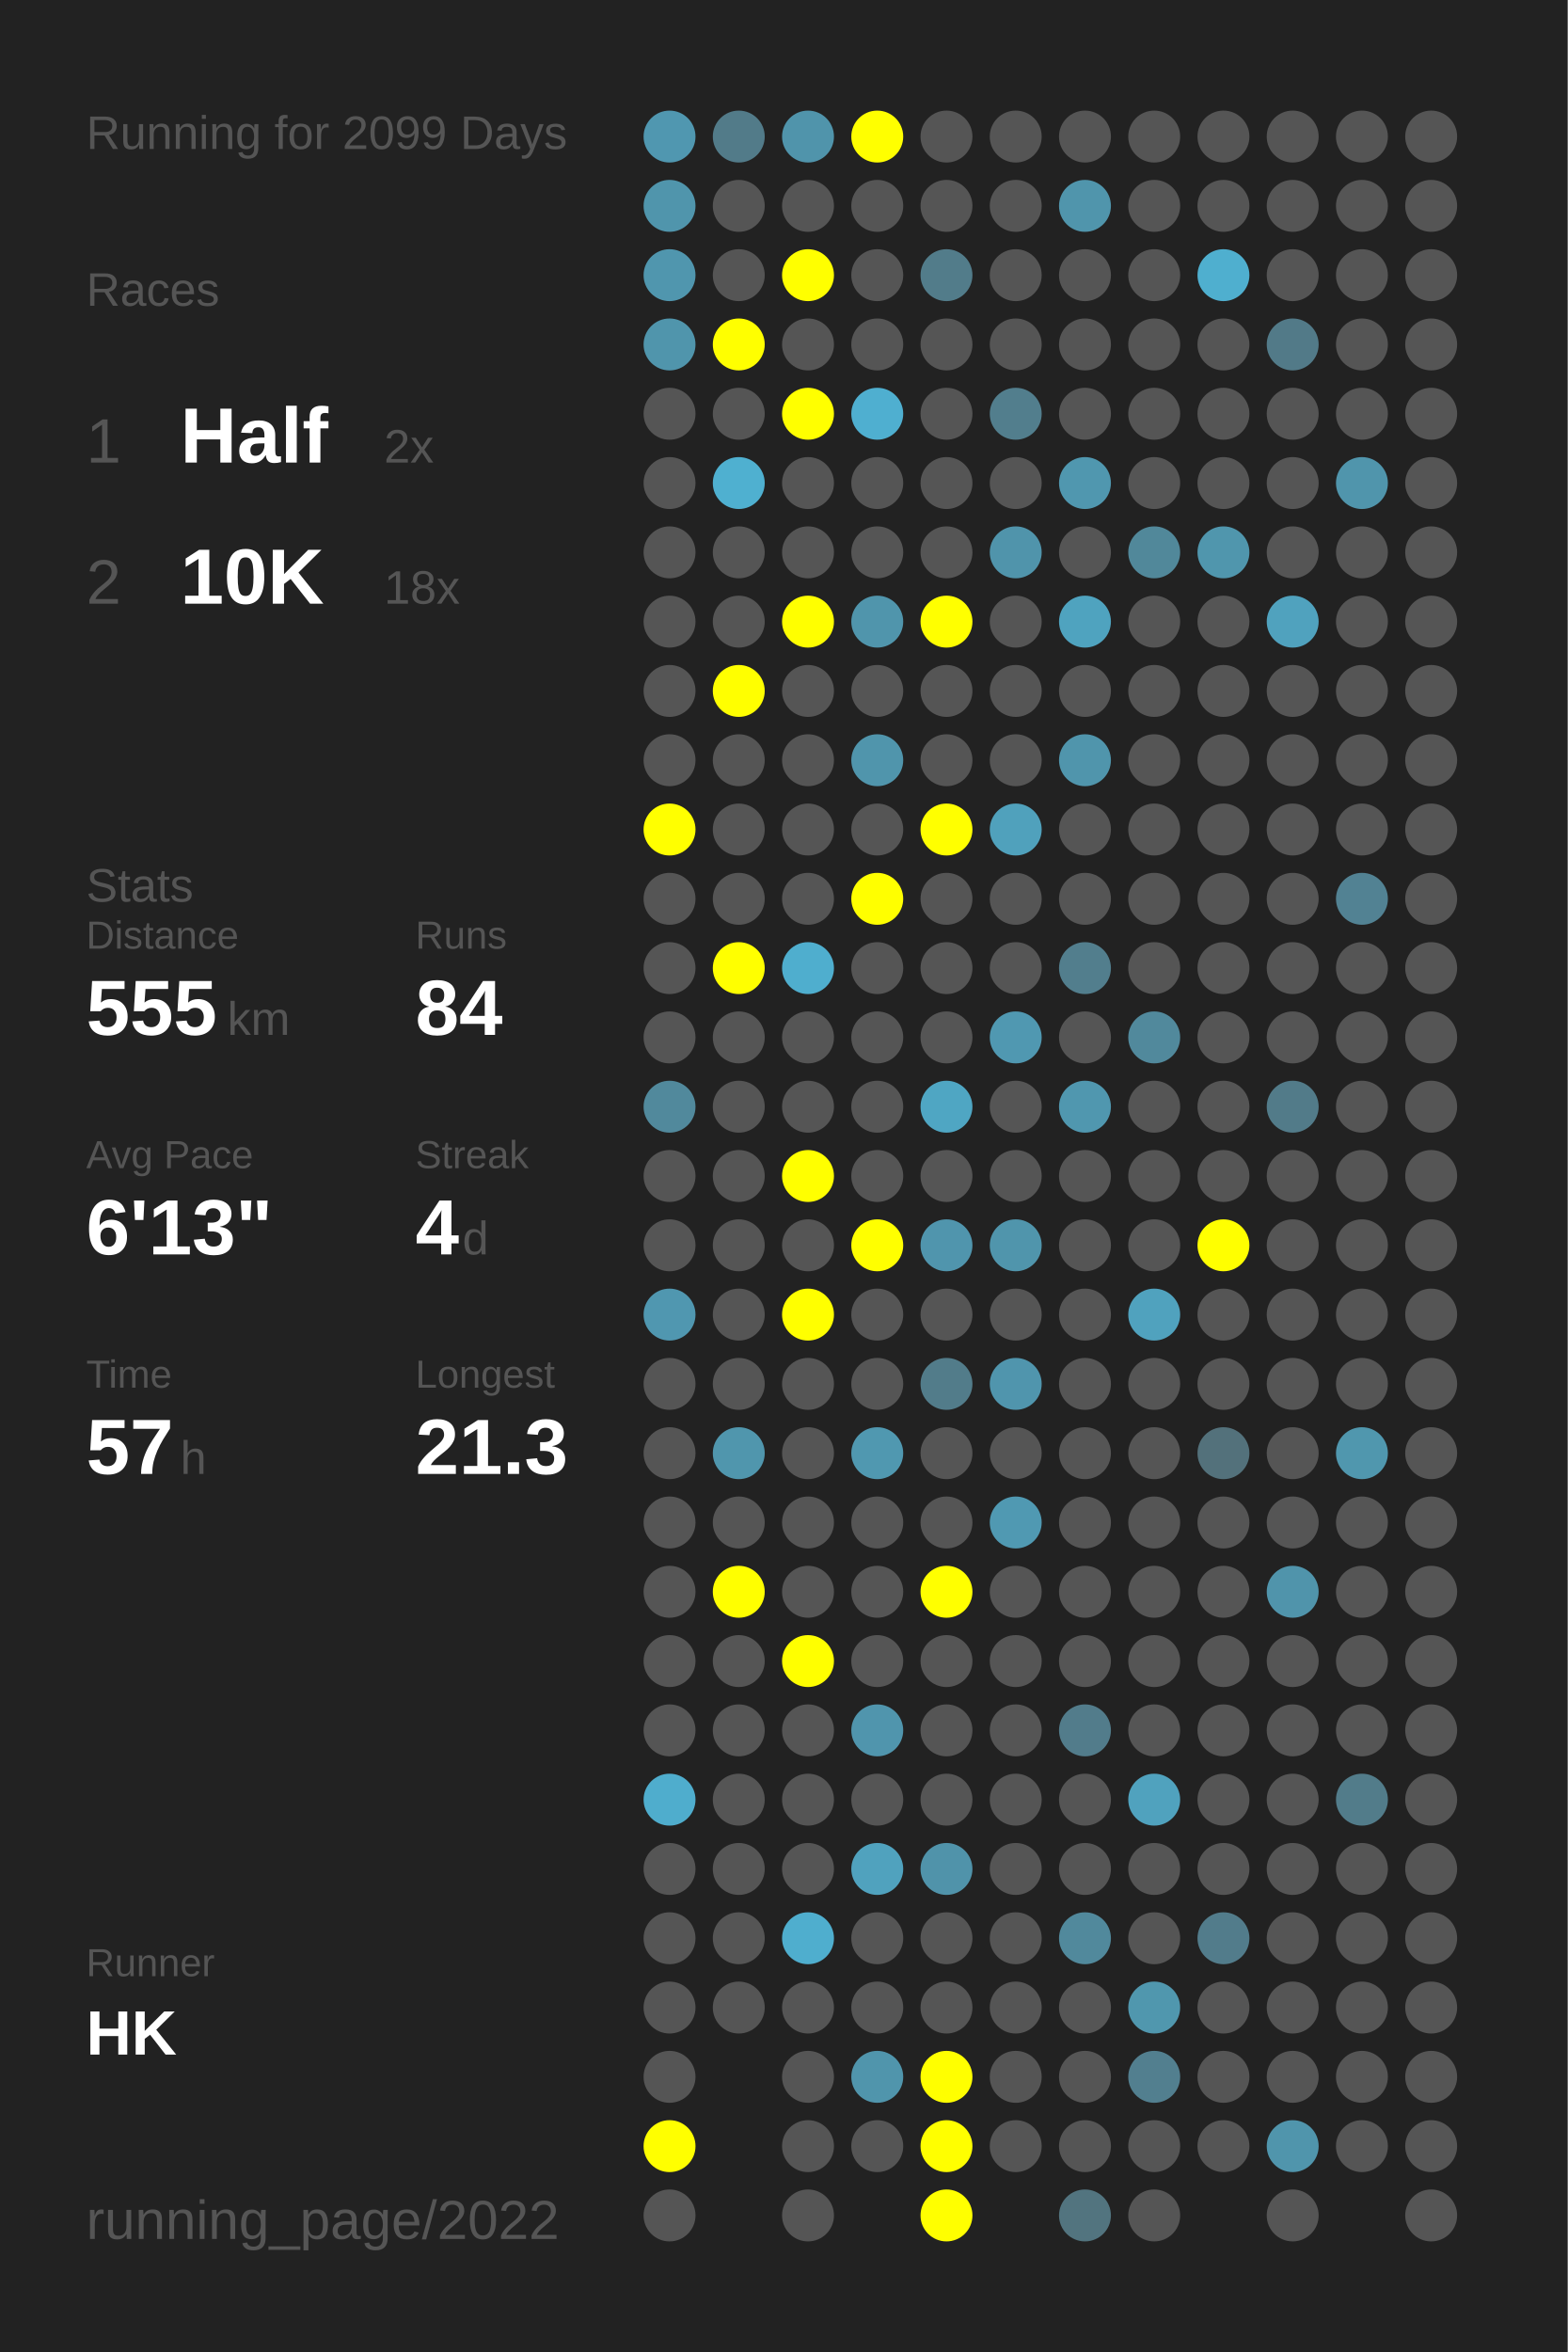
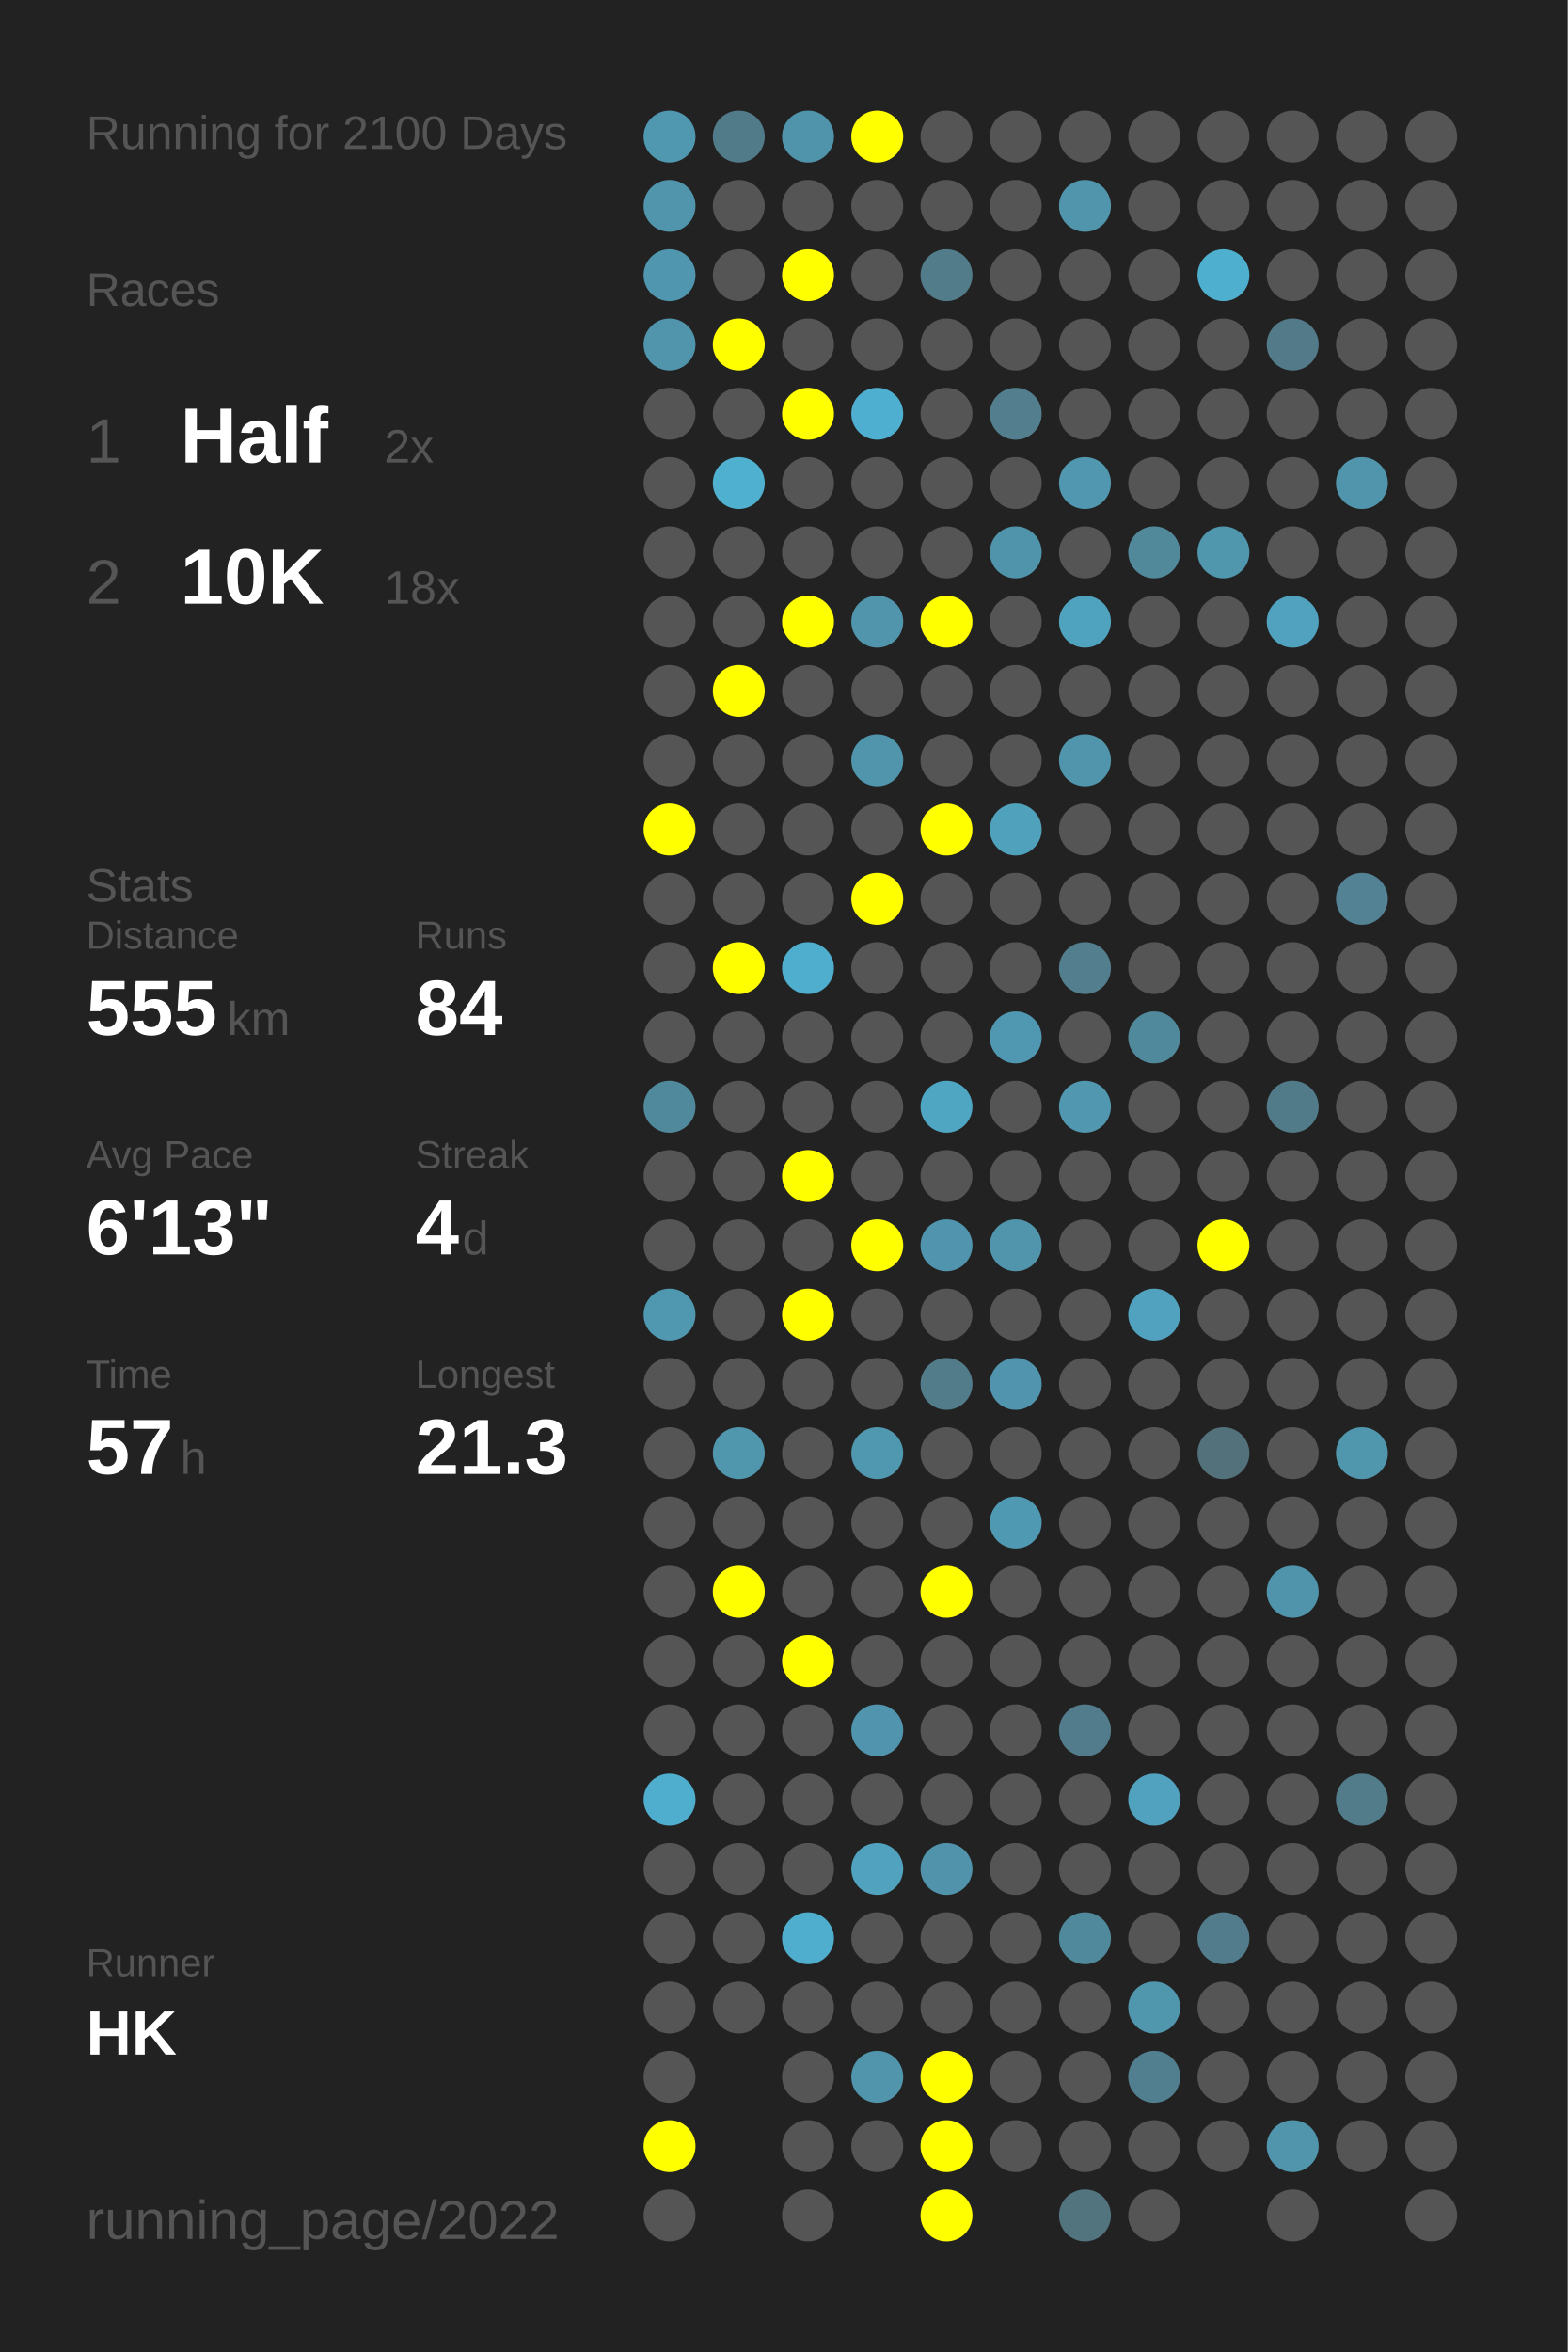
<svg xmlns="http://www.w3.org/2000/svg" baseProfile="full" height="300mm" version="1.1" viewBox="0,0,200,300" width="200mm">
  <defs />
  <rect fill="#222222" height="300" width="200" x="0" y="0" />
-   <text fill="#555555" style="font-size:6px; font-family:Arial;" x="11" y="19">Running for 2099 Days</text>
+   <text fill="#555555" style="font-size:6px; font-family:Arial;" x="11" y="19">Running for 2100 Days</text>
  <text fill="#555555" style="font-size:6px; font-family:Arial;" x="11" y="39">Races</text>
  <text fill="#555555" style="font-size:8px; font-family:Arial;" x="11" y="59">1</text>
  <text fill="#FFFFFF" style="font-size:10px; font-family:Arial; font-weight:bold;" x="23" y="59">Half</text>
  <text fill="#555555" style="font-size:6px; font-family:Arial;" x="49" y="59">2x</text>
  <text fill="#555555" style="font-size:8px; font-family:Arial;" x="11" y="77">2</text>
  <text fill="#FFFFFF" style="font-size:10px; font-family:Arial; font-weight:bold;" x="23" y="77">10K</text>
  <text fill="#555555" style="font-size:6px; font-family:Arial;" x="49" y="77">18x</text>
  <text fill="#555555" style="font-size:6px; font-family:Arial;" x="11" y="115">Stats</text>
  <text fill="#555555" style="font-size:5px; font-family:Arial;" x="11" y="121">Distance</text>
  <text fill="#FFFFFF" style="font-size:10px; font-family:Arial; font-weight:bold;" x="11" y="132">555</text>
  <text fill="#555555" style="font-size:6px; font-family:Arial;" x="29" y="132">km</text>
  <text fill="#555555" style="font-size:5px; font-family:Arial;" x="53" y="121">Runs</text>
  <text fill="#FFFFFF" style="font-size:10px; font-family:Arial; font-weight:bold;" x="53" y="132">84</text>
  <text fill="#555555" style="font-size:5px; font-family:Arial;" x="11" y="149">Avg Pace</text>
  <text fill="#FFFFFF" style="font-size:10px; font-family:Arial; font-weight:bold;" x="11" y="160">6'13"</text>
  <text fill="#555555" style="font-size:5px; font-family:Arial;" x="53" y="149">Streak</text>
  <text fill="#FFFFFF" style="font-size:10px; font-family:Arial; font-weight:bold;" x="53" y="160">4</text>
  <text fill="#555555" style="font-size:6px; font-family:Arial;" x="59" y="160">d</text>
  <text fill="#555555" style="font-size:5px; font-family:Arial;" x="11" y="177">Time</text>
  <text fill="#FFFFFF" style="font-size:10px; font-family:Arial; font-weight:bold;" x="11" y="188">57</text>
  <text fill="#555555" style="font-size:6px; font-family:Arial;" x="23" y="188">h</text>
  <text fill="#555555" style="font-size:5px; font-family:Arial;" x="53" y="177">Longest</text>
  <text fill="#FFFFFF" style="font-size:10px; font-family:Arial; font-weight:bold;" x="53" y="188">21.3</text>
  <text fill="#555555" style="font-size:5px; font-family:Arial;" x="11" y="252.065">Runner</text>
  <text fill="#FFFFFF" style="font-size:8px; font-family:Arial; font-weight:bold;" x="11" y="262.065">HK</text>
  <text fill="#555555" style="font-size:7px; font-family:Arial;" x="11" y="285.581">running_page/2022</text>
  <circle cx="85.417" cy="17.419" fill="#5097b0" r="3.312" />
  <circle cx="85.417" cy="26.258" fill="#5095ac" r="3.312" />
  <circle cx="85.417" cy="35.097" fill="#5096ae" r="3.312" />
  <circle cx="85.417" cy="43.935" fill="#5095ac" r="3.312" />
  <circle cx="85.417" cy="52.774" fill="#555555" r="3.312" />
  <circle cx="85.417" cy="61.613" fill="#555555" r="3.312" />
  <circle cx="85.417" cy="70.452" fill="#555555" r="3.312" />
  <circle cx="85.417" cy="79.29" fill="#555555" r="3.312" />
  <circle cx="85.417" cy="88.129" fill="#555555" r="3.312" />
  <circle cx="85.417" cy="96.968" fill="#555555" r="3.312" />
  <circle cx="85.417" cy="105.806" fill="#FFFF00" r="3.312" />
  <circle cx="85.417" cy="114.645" fill="#555555" r="3.312" />
  <circle cx="85.417" cy="123.484" fill="#555555" r="3.312" />
  <circle cx="85.417" cy="132.323" fill="#555555" r="3.312" />
  <circle cx="85.417" cy="141.161" fill="#51899c" r="3.312" />
  <circle cx="85.417" cy="150" fill="#555555" r="3.312" />
  <circle cx="85.417" cy="158.839" fill="#555555" r="3.312" />
  <circle cx="85.417" cy="167.677" fill="#5097b0" r="3.312" />
  <circle cx="85.417" cy="176.516" fill="#555555" r="3.312" />
  <circle cx="85.417" cy="185.355" fill="#555555" r="3.312" />
  <circle cx="85.417" cy="194.194" fill="#555555" r="3.312" />
  <circle cx="85.417" cy="203.032" fill="#555555" r="3.312" />
  <circle cx="85.417" cy="211.871" fill="#555555" r="3.312" />
  <circle cx="85.417" cy="220.71" fill="#555555" r="3.312" />
  <circle cx="85.417" cy="229.548" fill="#4fadcd" r="3.312" />
  <circle cx="85.417" cy="238.387" fill="#555555" r="3.312" />
  <circle cx="85.417" cy="247.226" fill="#555555" r="3.312" />
  <circle cx="85.417" cy="256.065" fill="#555555" r="3.312" />
  <circle cx="85.417" cy="264.903" fill="#555555" r="3.312" />
  <circle cx="85.417" cy="273.742" fill="#FFFF00" r="3.312" />
  <circle cx="85.417" cy="282.581" fill="#555555" r="3.312" />
  <circle cx="94.25" cy="17.419" fill="#527b89" r="3.312" />
  <circle cx="94.25" cy="26.258" fill="#555555" r="3.312" />
  <circle cx="94.25" cy="35.097" fill="#555555" r="3.312" />
  <circle cx="94.25" cy="43.935" fill="#FFFF00" r="3.312" />
  <circle cx="94.25" cy="52.774" fill="#555555" r="3.312" />
  <circle cx="94.25" cy="61.613" fill="#4fb0d0" r="3.312" />
  <circle cx="94.25" cy="70.452" fill="#555555" r="3.312" />
  <circle cx="94.25" cy="79.29" fill="#555555" r="3.312" />
  <circle cx="94.25" cy="88.129" fill="#FFFF00" r="3.312" />
  <circle cx="94.25" cy="96.968" fill="#555555" r="3.312" />
  <circle cx="94.25" cy="105.806" fill="#555555" r="3.312" />
  <circle cx="94.25" cy="114.645" fill="#555555" r="3.312" />
  <circle cx="94.25" cy="123.484" fill="#FFFF00" r="3.312" />
  <circle cx="94.25" cy="132.323" fill="#555555" r="3.312" />
  <circle cx="94.25" cy="141.161" fill="#555555" r="3.312" />
  <circle cx="94.25" cy="150" fill="#555555" r="3.312" />
  <circle cx="94.25" cy="158.839" fill="#555555" r="3.312" />
  <circle cx="94.25" cy="167.677" fill="#555555" r="3.312" />
  <circle cx="94.25" cy="176.516" fill="#555555" r="3.312" />
  <circle cx="94.25" cy="185.355" fill="#5096ad" r="3.312" />
  <circle cx="94.25" cy="194.194" fill="#555555" r="3.312" />
  <circle cx="94.25" cy="203.032" fill="#FFFF00" r="3.312" />
  <circle cx="94.25" cy="211.871" fill="#555555" r="3.312" />
  <circle cx="94.25" cy="220.71" fill="#555555" r="3.312" />
  <circle cx="94.25" cy="229.548" fill="#555555" r="3.312" />
  <circle cx="94.25" cy="238.387" fill="#555555" r="3.312" />
  <circle cx="94.25" cy="247.226" fill="#555555" r="3.312" />
  <circle cx="94.25" cy="256.065" fill="#555555" r="3.312" />
  <circle cx="103.083" cy="17.419" fill="#5094ab" r="3.312" />
  <circle cx="103.083" cy="26.258" fill="#555555" r="3.312" />
  <circle cx="103.083" cy="35.097" fill="#FFFF00" r="3.312" />
  <circle cx="103.083" cy="43.935" fill="#555555" r="3.312" />
  <circle cx="103.083" cy="52.774" fill="#FFFF00" r="3.312" />
  <circle cx="103.083" cy="61.613" fill="#555555" r="3.312" />
  <circle cx="103.083" cy="70.452" fill="#555555" r="3.312" />
  <circle cx="103.083" cy="79.29" fill="#FFFF00" r="3.312" />
  <circle cx="103.083" cy="88.129" fill="#555555" r="3.312" />
  <circle cx="103.083" cy="96.968" fill="#555555" r="3.312" />
  <circle cx="103.083" cy="105.806" fill="#555555" r="3.312" />
  <circle cx="103.083" cy="114.645" fill="#555555" r="3.312" />
  <circle cx="103.083" cy="123.484" fill="#4faece" r="3.312" />
  <circle cx="103.083" cy="132.323" fill="#555555" r="3.312" />
  <circle cx="103.083" cy="141.161" fill="#555555" r="3.312" />
  <circle cx="103.083" cy="150" fill="#FFFF00" r="3.312" />
  <circle cx="103.083" cy="158.839" fill="#555555" r="3.312" />
  <circle cx="103.083" cy="167.677" fill="#FFFF00" r="3.312" />
  <circle cx="103.083" cy="176.516" fill="#555555" r="3.312" />
  <circle cx="103.083" cy="185.355" fill="#555555" r="3.312" />
  <circle cx="103.083" cy="194.194" fill="#555555" r="3.312" />
  <circle cx="103.083" cy="203.032" fill="#555555" r="3.312" />
  <circle cx="103.083" cy="211.871" fill="#FFFF00" r="3.312" />
  <circle cx="103.083" cy="220.71" fill="#555555" r="3.312" />
  <circle cx="103.083" cy="229.548" fill="#555555" r="3.312" />
  <circle cx="103.083" cy="238.387" fill="#555555" r="3.312" />
  <circle cx="103.083" cy="247.226" fill="#4faece" r="3.312" />
  <circle cx="103.083" cy="256.065" fill="#555555" r="3.312" />
  <circle cx="103.083" cy="264.903" fill="#555555" r="3.312" />
  <circle cx="103.083" cy="273.742" fill="#555555" r="3.312" />
  <circle cx="103.083" cy="282.581" fill="#555555" r="3.312" />
  <circle cx="111.917" cy="17.419" fill="#FFFF00" r="3.312" />
  <circle cx="111.917" cy="26.258" fill="#555555" r="3.312" />
  <circle cx="111.917" cy="35.097" fill="#555555" r="3.312" />
  <circle cx="111.917" cy="43.935" fill="#555555" r="3.312" />
  <circle cx="111.917" cy="52.774" fill="#4fafd0" r="3.312" />
  <circle cx="111.917" cy="61.613" fill="#555555" r="3.312" />
  <circle cx="111.917" cy="70.452" fill="#555555" r="3.312" />
  <circle cx="111.917" cy="79.29" fill="#5095ac" r="3.312" />
  <circle cx="111.917" cy="88.129" fill="#555555" r="3.312" />
  <circle cx="111.917" cy="96.968" fill="#5095ac" r="3.312" />
  <circle cx="111.917" cy="105.806" fill="#555555" r="3.312" />
  <circle cx="111.917" cy="114.645" fill="#FFFF00" r="3.312" />
  <circle cx="111.917" cy="123.484" fill="#555555" r="3.312" />
  <circle cx="111.917" cy="132.323" fill="#555555" r="3.312" />
  <circle cx="111.917" cy="141.161" fill="#555555" r="3.312" />
  <circle cx="111.917" cy="150" fill="#555555" r="3.312" />
  <circle cx="111.917" cy="158.839" fill="#FFFF00" r="3.312" />
  <circle cx="111.917" cy="167.677" fill="#555555" r="3.312" />
  <circle cx="111.917" cy="176.516" fill="#555555" r="3.312" />
  <circle cx="111.917" cy="185.355" fill="#5098b0" r="3.312" />
  <circle cx="111.917" cy="194.194" fill="#555555" r="3.312" />
  <circle cx="111.917" cy="203.032" fill="#555555" r="3.312" />
  <circle cx="111.917" cy="211.871" fill="#555555" r="3.312" />
  <circle cx="111.917" cy="220.71" fill="#5095ad" r="3.312" />
  <circle cx="111.917" cy="229.548" fill="#555555" r="3.312" />
  <circle cx="111.917" cy="238.387" fill="#50a2be" r="3.312" />
  <circle cx="111.917" cy="247.226" fill="#555555" r="3.312" />
  <circle cx="111.917" cy="256.065" fill="#555555" r="3.312" />
  <circle cx="111.917" cy="264.903" fill="#5095ac" r="3.312" />
  <circle cx="111.917" cy="273.742" fill="#555555" r="3.312" />
  <circle cx="120.75" cy="17.419" fill="#555555" r="3.312" />
  <circle cx="120.75" cy="26.258" fill="#555555" r="3.312" />
  <circle cx="120.75" cy="35.097" fill="#527c8a" r="3.312" />
  <circle cx="120.75" cy="43.935" fill="#555555" r="3.312" />
  <circle cx="120.75" cy="52.774" fill="#555555" r="3.312" />
  <circle cx="120.75" cy="61.613" fill="#555555" r="3.312" />
  <circle cx="120.75" cy="70.452" fill="#555555" r="3.312" />
  <circle cx="120.75" cy="79.29" fill="#FFFF00" r="3.312" />
  <circle cx="120.75" cy="88.129" fill="#555555" r="3.312" />
  <circle cx="120.75" cy="96.968" fill="#555555" r="3.312" />
  <circle cx="120.75" cy="105.806" fill="#FFFF00" r="3.312" />
  <circle cx="120.75" cy="114.645" fill="#555555" r="3.312" />
  <circle cx="120.75" cy="123.484" fill="#555555" r="3.312" />
  <circle cx="120.75" cy="132.323" fill="#555555" r="3.312" />
  <circle cx="120.75" cy="141.161" fill="#4fa6c3" r="3.312" />
  <circle cx="120.75" cy="150" fill="#555555" r="3.312" />
  <circle cx="120.75" cy="158.839" fill="#5095ad" r="3.312" />
  <circle cx="120.75" cy="167.677" fill="#555555" r="3.312" />
  <circle cx="120.75" cy="176.516" fill="#527c8a" r="3.312" />
  <circle cx="120.75" cy="185.355" fill="#555555" r="3.312" />
  <circle cx="120.75" cy="194.194" fill="#555555" r="3.312" />
  <circle cx="120.75" cy="203.032" fill="#FFFF00" r="3.312" />
  <circle cx="120.75" cy="211.871" fill="#555555" r="3.312" />
  <circle cx="120.75" cy="220.71" fill="#555555" r="3.312" />
  <circle cx="120.75" cy="229.548" fill="#555555" r="3.312" />
  <circle cx="120.75" cy="238.387" fill="#5093aa" r="3.312" />
  <circle cx="120.75" cy="247.226" fill="#555555" r="3.312" />
  <circle cx="120.75" cy="256.065" fill="#555555" r="3.312" />
  <circle cx="120.75" cy="264.903" fill="#FFFF00" r="3.312" />
  <circle cx="120.75" cy="273.742" fill="#FFFF00" r="3.312" />
  <circle cx="120.75" cy="282.581" fill="#FFFF00" r="3.312" />
  <circle cx="129.583" cy="17.419" fill="#555555" r="3.312" />
  <circle cx="129.583" cy="26.258" fill="#555555" r="3.312" />
  <circle cx="129.583" cy="35.097" fill="#555555" r="3.312" />
  <circle cx="129.583" cy="43.935" fill="#555555" r="3.312" />
  <circle cx="129.583" cy="52.774" fill="#527e8d" r="3.312" />
  <circle cx="129.583" cy="61.613" fill="#555555" r="3.312" />
  <circle cx="129.583" cy="70.452" fill="#5094ab" r="3.312" />
  <circle cx="129.583" cy="79.29" fill="#555555" r="3.312" />
  <circle cx="129.583" cy="88.129" fill="#555555" r="3.312" />
  <circle cx="129.583" cy="96.968" fill="#555555" r="3.312" />
  <circle cx="129.583" cy="105.806" fill="#50a1bc" r="3.312" />
  <circle cx="129.583" cy="114.645" fill="#555555" r="3.312" />
  <circle cx="129.583" cy="123.484" fill="#555555" r="3.312" />
  <circle cx="129.583" cy="132.323" fill="#5098b1" r="3.312" />
  <circle cx="129.583" cy="141.161" fill="#555555" r="3.312" />
  <circle cx="129.583" cy="150" fill="#555555" r="3.312" />
  <circle cx="129.583" cy="158.839" fill="#5095ac" r="3.312" />
  <circle cx="129.583" cy="167.677" fill="#555555" r="3.312" />
  <circle cx="129.583" cy="176.516" fill="#5095ad" r="3.312" />
  <circle cx="129.583" cy="185.355" fill="#555555" r="3.312" />
  <circle cx="129.583" cy="194.194" fill="#5099b2" r="3.312" />
  <circle cx="129.583" cy="203.032" fill="#555555" r="3.312" />
  <circle cx="129.583" cy="211.871" fill="#555555" r="3.312" />
  <circle cx="129.583" cy="220.71" fill="#555555" r="3.312" />
  <circle cx="129.583" cy="229.548" fill="#555555" r="3.312" />
  <circle cx="129.583" cy="238.387" fill="#555555" r="3.312" />
  <circle cx="129.583" cy="247.226" fill="#555555" r="3.312" />
  <circle cx="129.583" cy="256.065" fill="#555555" r="3.312" />
  <circle cx="129.583" cy="264.903" fill="#555555" r="3.312" />
  <circle cx="129.583" cy="273.742" fill="#555555" r="3.312" />
  <circle cx="138.417" cy="17.419" fill="#555555" r="3.312" />
  <circle cx="138.417" cy="26.258" fill="#5095ac" r="3.312" />
  <circle cx="138.417" cy="35.097" fill="#555555" r="3.312" />
  <circle cx="138.417" cy="43.935" fill="#555555" r="3.312" />
  <circle cx="138.417" cy="52.774" fill="#555555" r="3.312" />
  <circle cx="138.417" cy="61.613" fill="#5097af" r="3.312" />
  <circle cx="138.417" cy="70.452" fill="#555555" r="3.312" />
  <circle cx="138.417" cy="79.29" fill="#4fa3bf" r="3.312" />
  <circle cx="138.417" cy="88.129" fill="#555555" r="3.312" />
  <circle cx="138.417" cy="96.968" fill="#5095ac" r="3.312" />
  <circle cx="138.417" cy="105.806" fill="#555555" r="3.312" />
  <circle cx="138.417" cy="114.645" fill="#555555" r="3.312" />
  <circle cx="138.417" cy="123.484" fill="#527e8d" r="3.312" />
  <circle cx="138.417" cy="132.323" fill="#555555" r="3.312" />
  <circle cx="138.417" cy="141.161" fill="#5097af" r="3.312" />
  <circle cx="138.417" cy="150" fill="#555555" r="3.312" />
  <circle cx="138.417" cy="158.839" fill="#555555" r="3.312" />
  <circle cx="138.417" cy="167.677" fill="#555555" r="3.312" />
  <circle cx="138.417" cy="176.516" fill="#555555" r="3.312" />
  <circle cx="138.417" cy="185.355" fill="#555555" r="3.312" />
  <circle cx="138.417" cy="194.194" fill="#555555" r="3.312" />
  <circle cx="138.417" cy="203.032" fill="#555555" r="3.312" />
  <circle cx="138.417" cy="211.871" fill="#555555" r="3.312" />
  <circle cx="138.417" cy="220.71" fill="#527c8b" r="3.312" />
  <circle cx="138.417" cy="229.548" fill="#555555" r="3.312" />
  <circle cx="138.417" cy="238.387" fill="#555555" r="3.312" />
  <circle cx="138.417" cy="247.226" fill="#51899c" r="3.312" />
  <circle cx="138.417" cy="256.065" fill="#555555" r="3.312" />
  <circle cx="138.417" cy="264.903" fill="#555555" r="3.312" />
  <circle cx="138.417" cy="273.742" fill="#555555" r="3.312" />
  <circle cx="138.417" cy="282.581" fill="#52747f" r="3.312" />
  <circle cx="147.25" cy="17.419" fill="#555555" r="3.312" />
  <circle cx="147.25" cy="26.258" fill="#555555" r="3.312" />
  <circle cx="147.25" cy="35.097" fill="#555555" r="3.312" />
  <circle cx="147.25" cy="43.935" fill="#555555" r="3.312" />
  <circle cx="147.25" cy="52.774" fill="#555555" r="3.312" />
  <circle cx="147.25" cy="61.613" fill="#555555" r="3.312" />
  <circle cx="147.25" cy="70.452" fill="#51889a" r="3.312" />
  <circle cx="147.25" cy="79.29" fill="#555555" r="3.312" />
  <circle cx="147.25" cy="88.129" fill="#555555" r="3.312" />
  <circle cx="147.25" cy="96.968" fill="#555555" r="3.312" />
  <circle cx="147.25" cy="105.806" fill="#555555" r="3.312" />
  <circle cx="147.25" cy="114.645" fill="#555555" r="3.312" />
  <circle cx="147.25" cy="123.484" fill="#555555" r="3.312" />
  <circle cx="147.25" cy="132.323" fill="#51899c" r="3.312" />
  <circle cx="147.25" cy="141.161" fill="#555555" r="3.312" />
  <circle cx="147.25" cy="150" fill="#555555" r="3.312" />
  <circle cx="147.25" cy="158.839" fill="#555555" r="3.312" />
  <circle cx="147.25" cy="167.677" fill="#50a2be" r="3.312" />
  <circle cx="147.25" cy="176.516" fill="#555555" r="3.312" />
  <circle cx="147.25" cy="185.355" fill="#555555" r="3.312" />
  <circle cx="147.25" cy="194.194" fill="#555555" r="3.312" />
  <circle cx="147.25" cy="203.032" fill="#555555" r="3.312" />
  <circle cx="147.25" cy="211.871" fill="#555555" r="3.312" />
  <circle cx="147.25" cy="220.71" fill="#555555" r="3.312" />
  <circle cx="147.25" cy="229.548" fill="#50a2be" r="3.312" />
  <circle cx="147.25" cy="238.387" fill="#555555" r="3.312" />
  <circle cx="147.25" cy="247.226" fill="#555555" r="3.312" />
  <circle cx="147.25" cy="256.065" fill="#5097ae" r="3.312" />
  <circle cx="147.25" cy="264.903" fill="#527f8f" r="3.312" />
  <circle cx="147.25" cy="273.742" fill="#555555" r="3.312" />
  <circle cx="147.25" cy="282.581" fill="#555555" r="3.312" />
  <circle cx="156.083" cy="17.419" fill="#555555" r="3.312" />
  <circle cx="156.083" cy="26.258" fill="#555555" r="3.312" />
  <circle cx="156.083" cy="35.097" fill="#4fafcf" r="3.312" />
  <circle cx="156.083" cy="43.935" fill="#555555" r="3.312" />
  <circle cx="156.083" cy="52.774" fill="#555555" r="3.312" />
  <circle cx="156.083" cy="61.613" fill="#555555" r="3.312" />
  <circle cx="156.083" cy="70.452" fill="#5096ad" r="3.312" />
  <circle cx="156.083" cy="79.29" fill="#555555" r="3.312" />
  <circle cx="156.083" cy="88.129" fill="#555555" r="3.312" />
  <circle cx="156.083" cy="96.968" fill="#555555" r="3.312" />
  <circle cx="156.083" cy="105.806" fill="#555555" r="3.312" />
  <circle cx="156.083" cy="114.645" fill="#555555" r="3.312" />
  <circle cx="156.083" cy="123.484" fill="#555555" r="3.312" />
  <circle cx="156.083" cy="132.323" fill="#555555" r="3.312" />
  <circle cx="156.083" cy="141.161" fill="#555555" r="3.312" />
  <circle cx="156.083" cy="150" fill="#555555" r="3.312" />
  <circle cx="156.083" cy="158.839" fill="#FFFF00" r="3.312" />
  <circle cx="156.083" cy="167.677" fill="#555555" r="3.312" />
  <circle cx="156.083" cy="176.516" fill="#555555" r="3.312" />
  <circle cx="156.083" cy="185.355" fill="#53717b" r="3.312" />
  <circle cx="156.083" cy="194.194" fill="#555555" r="3.312" />
  <circle cx="156.083" cy="203.032" fill="#555555" r="3.312" />
  <circle cx="156.083" cy="211.871" fill="#555555" r="3.312" />
  <circle cx="156.083" cy="220.71" fill="#555555" r="3.312" />
  <circle cx="156.083" cy="229.548" fill="#555555" r="3.312" />
  <circle cx="156.083" cy="238.387" fill="#555555" r="3.312" />
  <circle cx="156.083" cy="247.226" fill="#527c8b" r="3.312" />
  <circle cx="156.083" cy="256.065" fill="#555555" r="3.312" />
  <circle cx="156.083" cy="264.903" fill="#555555" r="3.312" />
  <circle cx="156.083" cy="273.742" fill="#555555" r="3.312" />
  <circle cx="164.917" cy="17.419" fill="#555555" r="3.312" />
  <circle cx="164.917" cy="26.258" fill="#555555" r="3.312" />
  <circle cx="164.917" cy="35.097" fill="#555555" r="3.312" />
  <circle cx="164.917" cy="43.935" fill="#527a88" r="3.312" />
  <circle cx="164.917" cy="52.774" fill="#555555" r="3.312" />
  <circle cx="164.917" cy="61.613" fill="#555555" r="3.312" />
  <circle cx="164.917" cy="70.452" fill="#555555" r="3.312" />
  <circle cx="164.917" cy="79.29" fill="#50a2be" r="3.312" />
  <circle cx="164.917" cy="88.129" fill="#555555" r="3.312" />
  <circle cx="164.917" cy="96.968" fill="#555555" r="3.312" />
  <circle cx="164.917" cy="105.806" fill="#555555" r="3.312" />
  <circle cx="164.917" cy="114.645" fill="#555555" r="3.312" />
  <circle cx="164.917" cy="123.484" fill="#555555" r="3.312" />
  <circle cx="164.917" cy="132.323" fill="#555555" r="3.312" />
  <circle cx="164.917" cy="141.161" fill="#527b89" r="3.312" />
  <circle cx="164.917" cy="150" fill="#555555" r="3.312" />
  <circle cx="164.917" cy="158.839" fill="#555555" r="3.312" />
  <circle cx="164.917" cy="167.677" fill="#555555" r="3.312" />
  <circle cx="164.917" cy="176.516" fill="#555555" r="3.312" />
  <circle cx="164.917" cy="185.355" fill="#555555" r="3.312" />
  <circle cx="164.917" cy="194.194" fill="#555555" r="3.312" />
  <circle cx="164.917" cy="203.032" fill="#5094ab" r="3.312" />
  <circle cx="164.917" cy="211.871" fill="#555555" r="3.312" />
  <circle cx="164.917" cy="220.71" fill="#555555" r="3.312" />
  <circle cx="164.917" cy="229.548" fill="#555555" r="3.312" />
  <circle cx="164.917" cy="238.387" fill="#555555" r="3.312" />
  <circle cx="164.917" cy="247.226" fill="#555555" r="3.312" />
  <circle cx="164.917" cy="256.065" fill="#555555" r="3.312" />
  <circle cx="164.917" cy="264.903" fill="#555555" r="3.312" />
  <circle cx="164.917" cy="273.742" fill="#5095ac" r="3.312" />
  <circle cx="164.917" cy="282.581" fill="#555555" r="3.312" />
  <circle cx="173.75" cy="17.419" fill="#555555" r="3.312" />
  <circle cx="173.75" cy="26.258" fill="#555555" r="3.312" />
  <circle cx="173.75" cy="35.097" fill="#555555" r="3.312" />
  <circle cx="173.75" cy="43.935" fill="#555555" r="3.312" />
  <circle cx="173.75" cy="52.774" fill="#555555" r="3.312" />
  <circle cx="173.75" cy="61.613" fill="#5095ac" r="3.312" />
  <circle cx="173.75" cy="70.452" fill="#555555" r="3.312" />
  <circle cx="173.75" cy="79.29" fill="#555555" r="3.312" />
  <circle cx="173.75" cy="88.129" fill="#555555" r="3.312" />
  <circle cx="173.75" cy="96.968" fill="#555555" r="3.312" />
  <circle cx="173.75" cy="105.806" fill="#555555" r="3.312" />
  <circle cx="173.75" cy="114.645" fill="#528293" r="3.312" />
  <circle cx="173.75" cy="123.484" fill="#555555" r="3.312" />
  <circle cx="173.75" cy="132.323" fill="#555555" r="3.312" />
  <circle cx="173.75" cy="141.161" fill="#555555" r="3.312" />
  <circle cx="173.75" cy="150" fill="#555555" r="3.312" />
  <circle cx="173.75" cy="158.839" fill="#555555" r="3.312" />
  <circle cx="173.75" cy="167.677" fill="#555555" r="3.312" />
  <circle cx="173.75" cy="176.516" fill="#555555" r="3.312" />
  <circle cx="173.75" cy="185.355" fill="#5097ae" r="3.312" />
  <circle cx="173.75" cy="194.194" fill="#555555" r="3.312" />
  <circle cx="173.75" cy="203.032" fill="#555555" r="3.312" />
  <circle cx="173.75" cy="211.871" fill="#555555" r="3.312" />
  <circle cx="173.75" cy="220.71" fill="#555555" r="3.312" />
  <circle cx="173.75" cy="229.548" fill="#527c8a" r="3.312" />
  <circle cx="173.75" cy="238.387" fill="#555555" r="3.312" />
  <circle cx="173.75" cy="247.226" fill="#555555" r="3.312" />
  <circle cx="173.75" cy="256.065" fill="#555555" r="3.312" />
  <circle cx="173.75" cy="264.903" fill="#555555" r="3.312" />
  <circle cx="173.75" cy="273.742" fill="#555555" r="3.312" />
  <circle cx="182.583" cy="17.419" fill="#555555" r="3.312" />
  <circle cx="182.583" cy="26.258" fill="#555555" r="3.312" />
  <circle cx="182.583" cy="35.097" fill="#555555" r="3.312" />
  <circle cx="182.583" cy="43.935" fill="#555555" r="3.312" />
  <circle cx="182.583" cy="52.774" fill="#555555" r="3.312" />
  <circle cx="182.583" cy="61.613" fill="#555555" r="3.312" />
  <circle cx="182.583" cy="70.452" fill="#555555" r="3.312" />
  <circle cx="182.583" cy="79.29" fill="#555555" r="3.312" />
  <circle cx="182.583" cy="88.129" fill="#555555" r="3.312" />
  <circle cx="182.583" cy="96.968" fill="#555555" r="3.312" />
  <circle cx="182.583" cy="105.806" fill="#555555" r="3.312" />
  <circle cx="182.583" cy="114.645" fill="#555555" r="3.312" />
  <circle cx="182.583" cy="123.484" fill="#555555" r="3.312" />
  <circle cx="182.583" cy="132.323" fill="#555555" r="3.312" />
  <circle cx="182.583" cy="141.161" fill="#555555" r="3.312" />
  <circle cx="182.583" cy="150" fill="#555555" r="3.312" />
  <circle cx="182.583" cy="158.839" fill="#555555" r="3.312" />
  <circle cx="182.583" cy="167.677" fill="#555555" r="3.312" />
  <circle cx="182.583" cy="176.516" fill="#555555" r="3.312" />
  <circle cx="182.583" cy="185.355" fill="#555555" r="3.312" />
  <circle cx="182.583" cy="194.194" fill="#555555" r="3.312" />
  <circle cx="182.583" cy="203.032" fill="#555555" r="3.312" />
  <circle cx="182.583" cy="211.871" fill="#555555" r="3.312" />
  <circle cx="182.583" cy="220.71" fill="#555555" r="3.312" />
  <circle cx="182.583" cy="229.548" fill="#555555" r="3.312" />
  <circle cx="182.583" cy="238.387" fill="#555555" r="3.312" />
  <circle cx="182.583" cy="247.226" fill="#555555" r="3.312" />
  <circle cx="182.583" cy="256.065" fill="#555555" r="3.312" />
  <circle cx="182.583" cy="264.903" fill="#555555" r="3.312" />
  <circle cx="182.583" cy="273.742" fill="#555555" r="3.312" />
  <circle cx="182.583" cy="282.581" fill="#555555" r="3.312" />
</svg>
